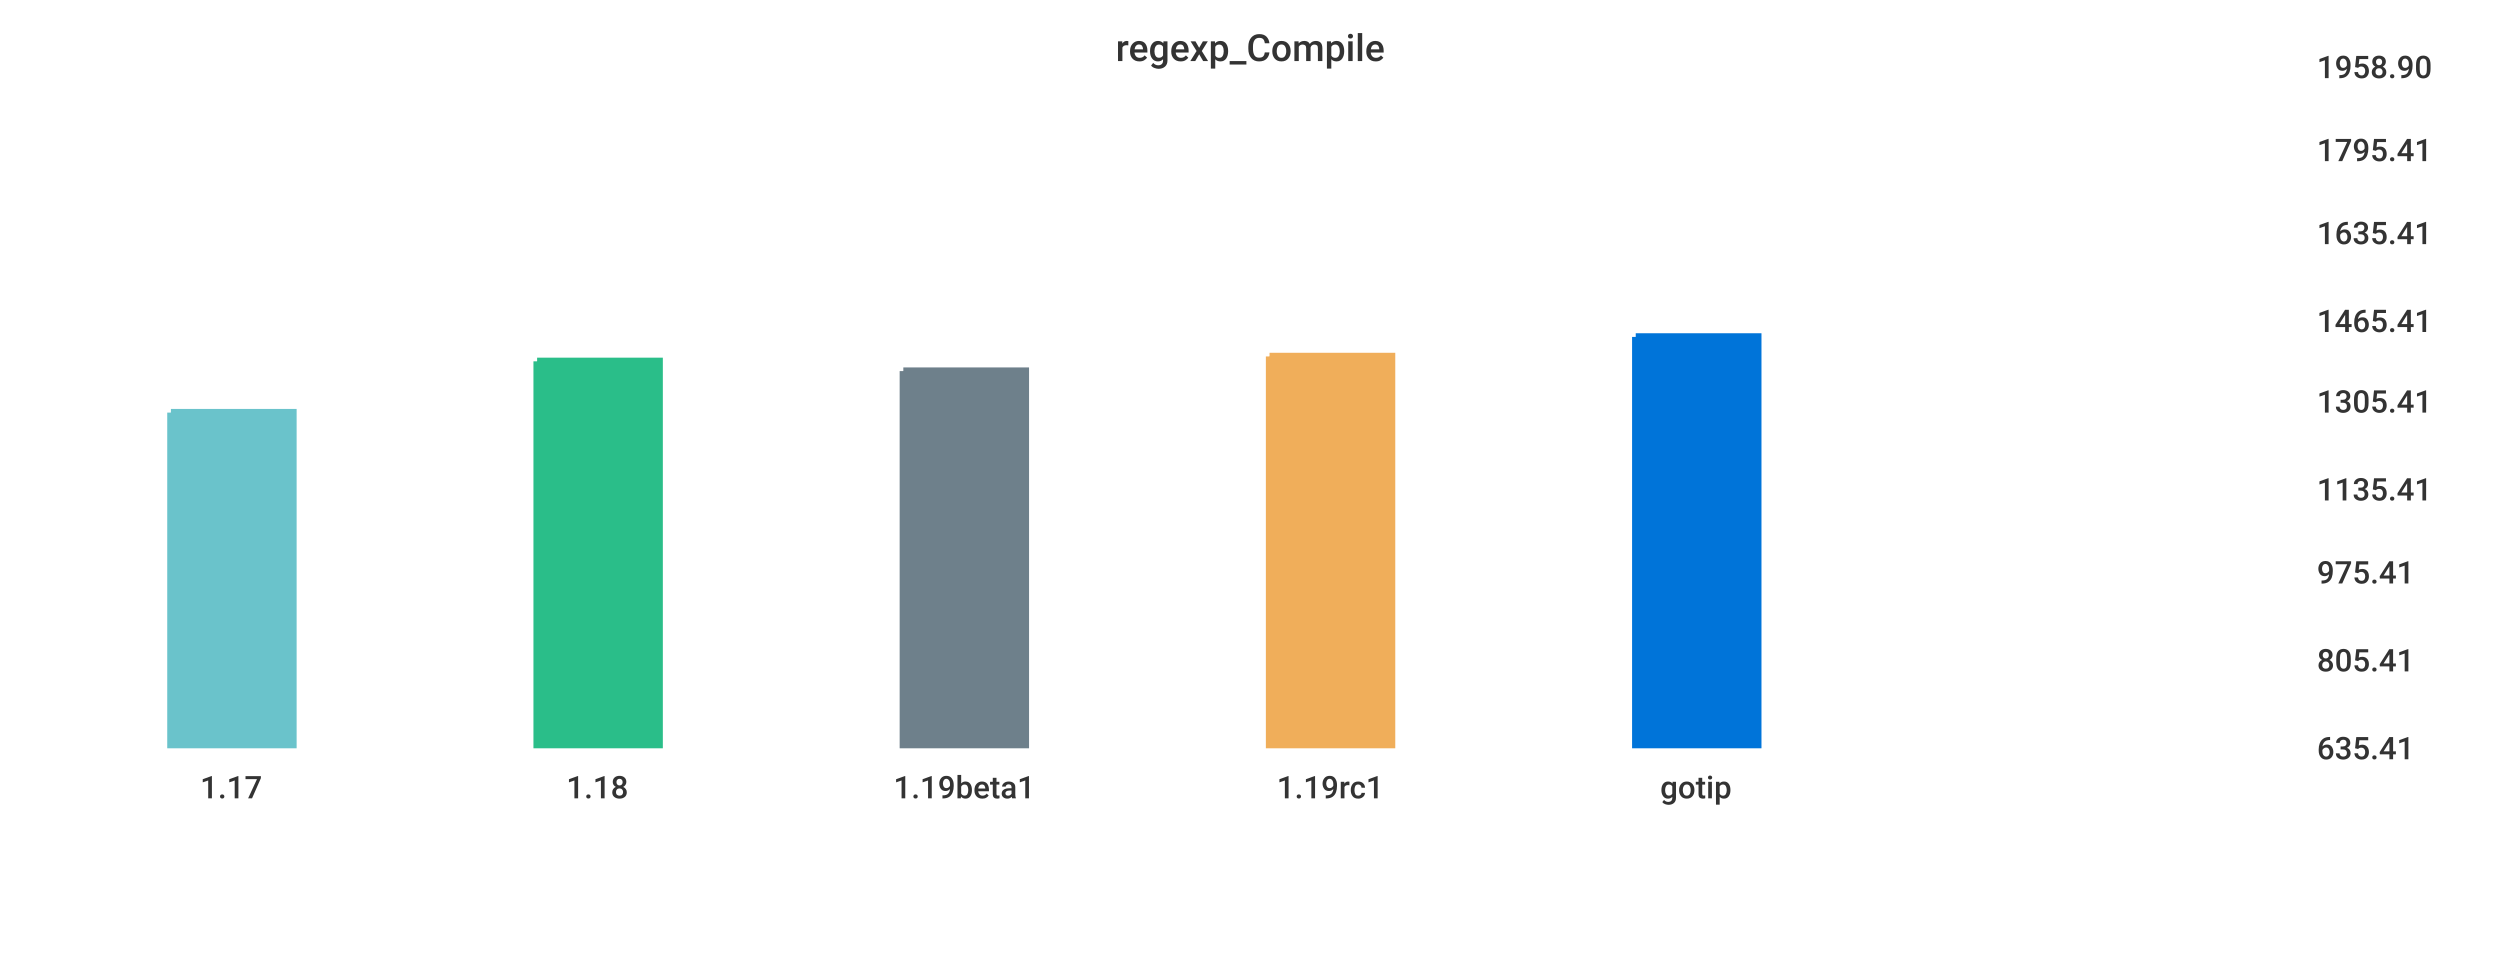
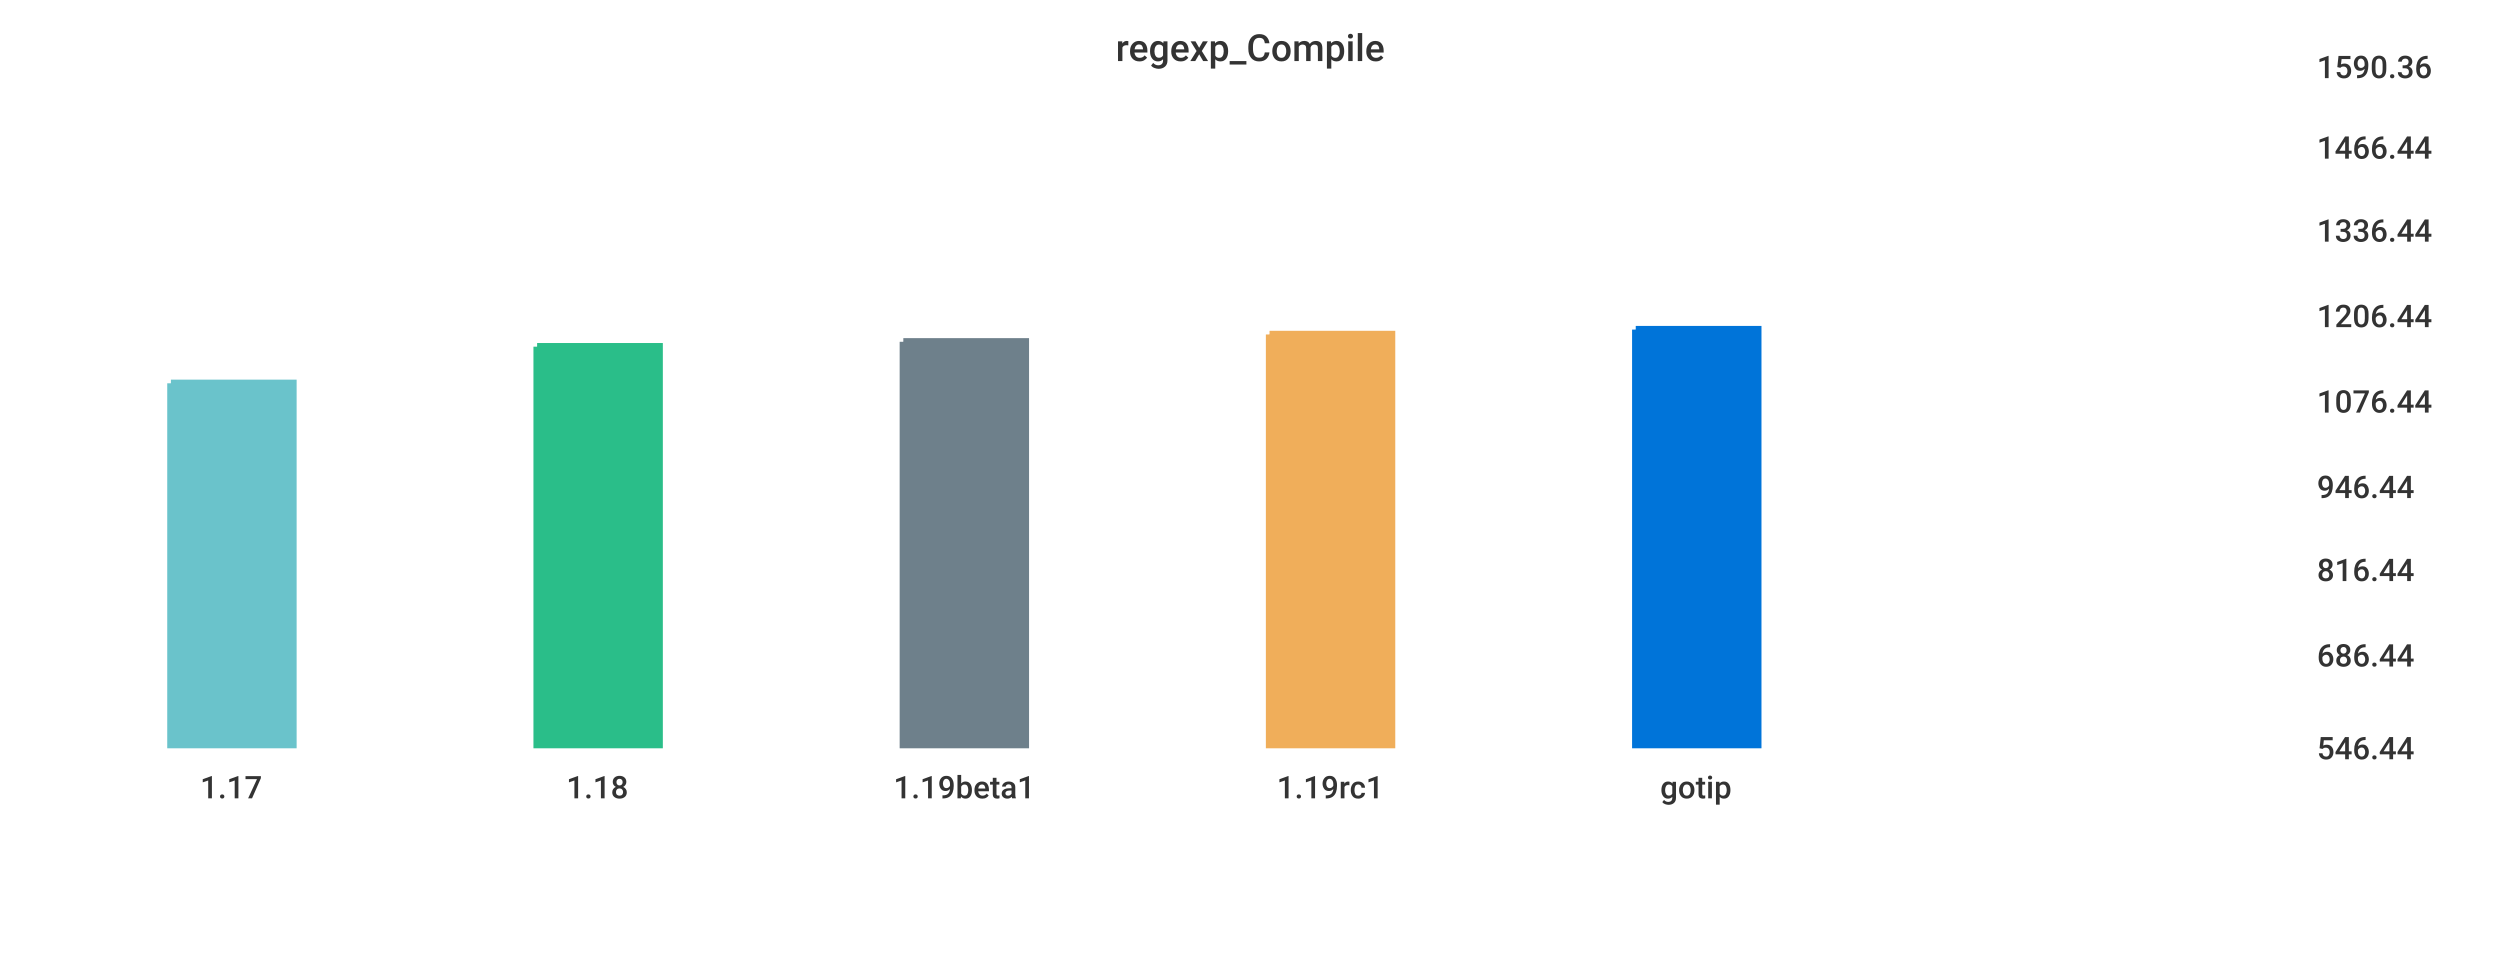
<svg xmlns="http://www.w3.org/2000/svg" width="1024" height="400">\n<path d="M 0 0 L 1024 0 L 1024 400 L 0 400 L 0 0" style="stroke-width:0;stroke:rgba(255,255,255,1.0);fill:rgba(255,255,255,1.0)" />
  <path d="M 20 26 L 934 26 L 934 305 L 20 305 L 20 26" style="stroke-width:0;stroke:rgba(255,255,255,1.0);fill:rgba(255,255,255,1.0)" />
-   <path d="M 70 169 L 120 169 L 120 305 L 70 305 L 70 169" style="stroke-width:3;stroke:rgba(106,195,203,1.0);fill:rgba(106,195,203,1.0)" />
-   <path d="M 220 148 L 270 148 L 270 305 L 220 305 L 220 148" style="stroke-width:3;stroke:rgba(42,190,137,1.0);fill:rgba(42,190,137,1.0)" />
-   <path d="M 370 152 L 420 152 L 420 305 L 370 305 L 370 152" style="stroke-width:3;stroke:rgba(110,128,139,1.0);fill:rgba(110,128,139,1.0)" />
-   <path d="M 520 146 L 570 146 L 570 305 L 520 305 L 520 146" style="stroke-width:3;stroke:rgba(240,174,90,1.0);fill:rgba(240,174,90,1.0)" />
-   <path d="M 670 138 L 720 138 L 720 305 L 670 305 L 670 138" style="stroke-width:3;stroke:rgba(0,116,217,1.0);fill:rgba(0,116,217,1.0)" />
+   <path d="M 70 157 L 120 157 L 120 305 L 70 305 L 70 157" style="stroke-width:3;stroke:rgba(106,195,203,1.0);fill:rgba(106,195,203,1.0)" />
+   <path d="M 220 142 L 270 142 L 270 305 L 220 305 L 220 142" style="stroke-width:3;stroke:rgba(42,190,137,1.0);fill:rgba(42,190,137,1.0)" />
+   <path d="M 370 140 L 420 140 L 420 305 L 370 305 L 370 140" style="stroke-width:3;stroke:rgba(110,128,139,1.0);fill:rgba(110,128,139,1.0)" />
+   <path d="M 520 137 L 570 137 L 570 305 L 520 305 L 520 137" style="stroke-width:3;stroke:rgba(240,174,90,1.0);fill:rgba(240,174,90,1.0)" />
+   <path d="M 670 135 L 720 135 L 720 305 L 670 305 L 670 135" style="stroke-width:3;stroke:rgba(0,116,217,1.0);fill:rgba(0,116,217,1.0)" />
  <path d="M 20 305 L 934 305" style="stroke-width:0;stroke:rgba(51,51,51,1.0);fill:none" />
  <path d="M 20 305 L 20 310" style="stroke-width:0;stroke:rgba(51,51,51,1.0);fill:none" />
  <text x="82" y="327" style="stroke-width:0;stroke:none;fill:rgba(51,51,51,1.0);font-size:12.8px;font-family:'Roboto Medium',sans-serif">1.17</text>
  <path d="M 170 305 L 170 310" style="stroke-width:0;stroke:rgba(51,51,51,1.0);fill:none" />
  <text x="232" y="327" style="stroke-width:0;stroke:none;fill:rgba(51,51,51,1.0);font-size:12.8px;font-family:'Roboto Medium',sans-serif">1.18</text>
  <path d="M 320 305 L 320 310" style="stroke-width:0;stroke:rgba(51,51,51,1.0);fill:none" />
  <text x="366" y="327" style="stroke-width:0;stroke:none;fill:rgba(51,51,51,1.0);font-size:12.8px;font-family:'Roboto Medium',sans-serif">1.19beta1</text>
  <path d="M 470 305 L 470 310" style="stroke-width:0;stroke:rgba(51,51,51,1.0);fill:none" />
  <text x="523" y="327" style="stroke-width:0;stroke:none;fill:rgba(51,51,51,1.0);font-size:12.8px;font-family:'Roboto Medium',sans-serif">1.19rc1</text>
  <path d="M 620 305 L 620 310" style="stroke-width:0;stroke:rgba(51,51,51,1.0);fill:none" />
  <text x="680" y="327" style="stroke-width:0;stroke:none;fill:rgba(51,51,51,1.0);font-size:12.8px;font-family:'Roboto Medium',sans-serif">gotip</text>
  <path d="M 934 26 L 934 305" style="stroke-width:0;stroke:rgba(51,51,51,1.0);fill:none" />
  <path d="M 934 305 L 939 305" style="stroke-width:0;stroke:rgba(51,51,51,1.0);fill:none" />
  <path d="M 934 305 L 939 305" style="stroke-width:0;stroke:rgba(51,51,51,1.0);fill:none" />
-   <text x="949" y="311" style="stroke-width:0;stroke:none;fill:rgba(51,51,51,1.0);font-size:12.8px;font-family:'Roboto Medium',sans-serif">635.41</text>
-   <path d="M 934 269 L 939 269" style="stroke-width:0;stroke:rgba(51,51,51,1.0);fill:none" />
-   <text x="949" y="275" style="stroke-width:0;stroke:none;fill:rgba(51,51,51,1.0);font-size:12.8px;font-family:'Roboto Medium',sans-serif">805.41</text>
-   <path d="M 934 233 L 939 233" style="stroke-width:0;stroke:rgba(51,51,51,1.0);fill:none" />
-   <text x="949" y="239" style="stroke-width:0;stroke:none;fill:rgba(51,51,51,1.0);font-size:12.8px;font-family:'Roboto Medium',sans-serif">975.41</text>
-   <path d="M 934 199 L 939 199" style="stroke-width:0;stroke:rgba(51,51,51,1.0);fill:none" />
-   <text x="949" y="205" style="stroke-width:0;stroke:none;fill:rgba(51,51,51,1.0);font-size:12.8px;font-family:'Roboto Medium',sans-serif">1135.41</text>
+   <text x="949" y="311" style="stroke-width:0;stroke:none;fill:rgba(51,51,51,1.0);font-size:12.8px;font-family:'Roboto Medium',sans-serif">546.44</text>
+   <path d="M 934 267 L 939 267" style="stroke-width:0;stroke:rgba(51,51,51,1.0);fill:none" />
+   <text x="949" y="273" style="stroke-width:0;stroke:none;fill:rgba(51,51,51,1.0);font-size:12.8px;font-family:'Roboto Medium',sans-serif">686.44</text>
+   <path d="M 934 232 L 939 232" style="stroke-width:0;stroke:rgba(51,51,51,1.0);fill:none" />
+   <text x="949" y="238" style="stroke-width:0;stroke:none;fill:rgba(51,51,51,1.0);font-size:12.8px;font-family:'Roboto Medium',sans-serif">816.44</text>
+   <path d="M 934 198 L 939 198" style="stroke-width:0;stroke:rgba(51,51,51,1.0);fill:none" />
+   <text x="949" y="204" style="stroke-width:0;stroke:none;fill:rgba(51,51,51,1.0);font-size:12.8px;font-family:'Roboto Medium',sans-serif">946.44</text>
  <path d="M 934 163 L 939 163" style="stroke-width:0;stroke:rgba(51,51,51,1.0);fill:none" />
-   <text x="949" y="169" style="stroke-width:0;stroke:none;fill:rgba(51,51,51,1.0);font-size:12.8px;font-family:'Roboto Medium',sans-serif">1305.41</text>
-   <path d="M 934 130 L 939 130" style="stroke-width:0;stroke:rgba(51,51,51,1.0);fill:none" />
-   <text x="949" y="136" style="stroke-width:0;stroke:none;fill:rgba(51,51,51,1.0);font-size:12.8px;font-family:'Roboto Medium',sans-serif">1465.41</text>
-   <path d="M 934 94 L 939 94" style="stroke-width:0;stroke:rgba(51,51,51,1.0);fill:none" />
-   <text x="949" y="100" style="stroke-width:0;stroke:none;fill:rgba(51,51,51,1.0);font-size:12.8px;font-family:'Roboto Medium',sans-serif">1635.41</text>
-   <path d="M 934 60 L 939 60" style="stroke-width:0;stroke:rgba(51,51,51,1.0);fill:none" />
-   <text x="949" y="66" style="stroke-width:0;stroke:none;fill:rgba(51,51,51,1.0);font-size:12.8px;font-family:'Roboto Medium',sans-serif">1795.41</text>
+   <text x="949" y="169" style="stroke-width:0;stroke:none;fill:rgba(51,51,51,1.0);font-size:12.8px;font-family:'Roboto Medium',sans-serif">1076.44</text>
+   <path d="M 934 128 L 939 128" style="stroke-width:0;stroke:rgba(51,51,51,1.0);fill:none" />
+   <text x="949" y="134" style="stroke-width:0;stroke:none;fill:rgba(51,51,51,1.0);font-size:12.8px;font-family:'Roboto Medium',sans-serif">1206.44</text>
+   <path d="M 934 93 L 939 93" style="stroke-width:0;stroke:rgba(51,51,51,1.0);fill:none" />
+   <text x="949" y="99" style="stroke-width:0;stroke:none;fill:rgba(51,51,51,1.0);font-size:12.8px;font-family:'Roboto Medium',sans-serif">1336.44</text>
+   <path d="M 934 59 L 939 59" style="stroke-width:0;stroke:rgba(51,51,51,1.0);fill:none" />
+   <text x="949" y="65" style="stroke-width:0;stroke:none;fill:rgba(51,51,51,1.0);font-size:12.8px;font-family:'Roboto Medium',sans-serif">1466.44</text>
  <path d="M 934 26 L 939 26" style="stroke-width:0;stroke:rgba(51,51,51,1.0);fill:none" />
-   <text x="949" y="32" style="stroke-width:0;stroke:none;fill:rgba(51,51,51,1.0);font-size:12.8px;font-family:'Roboto Medium',sans-serif">1958.90</text>
+   <text x="949" y="32" style="stroke-width:0;stroke:none;fill:rgba(51,51,51,1.0);font-size:12.8px;font-family:'Roboto Medium',sans-serif">1590.36</text>
  <text x="457" y="25" style="stroke-width:0;stroke:none;fill:rgba(51,51,51,1.0);font-size:15.3px;font-family:'Roboto Medium',sans-serif">regexp_Compile</text>
</svg>
